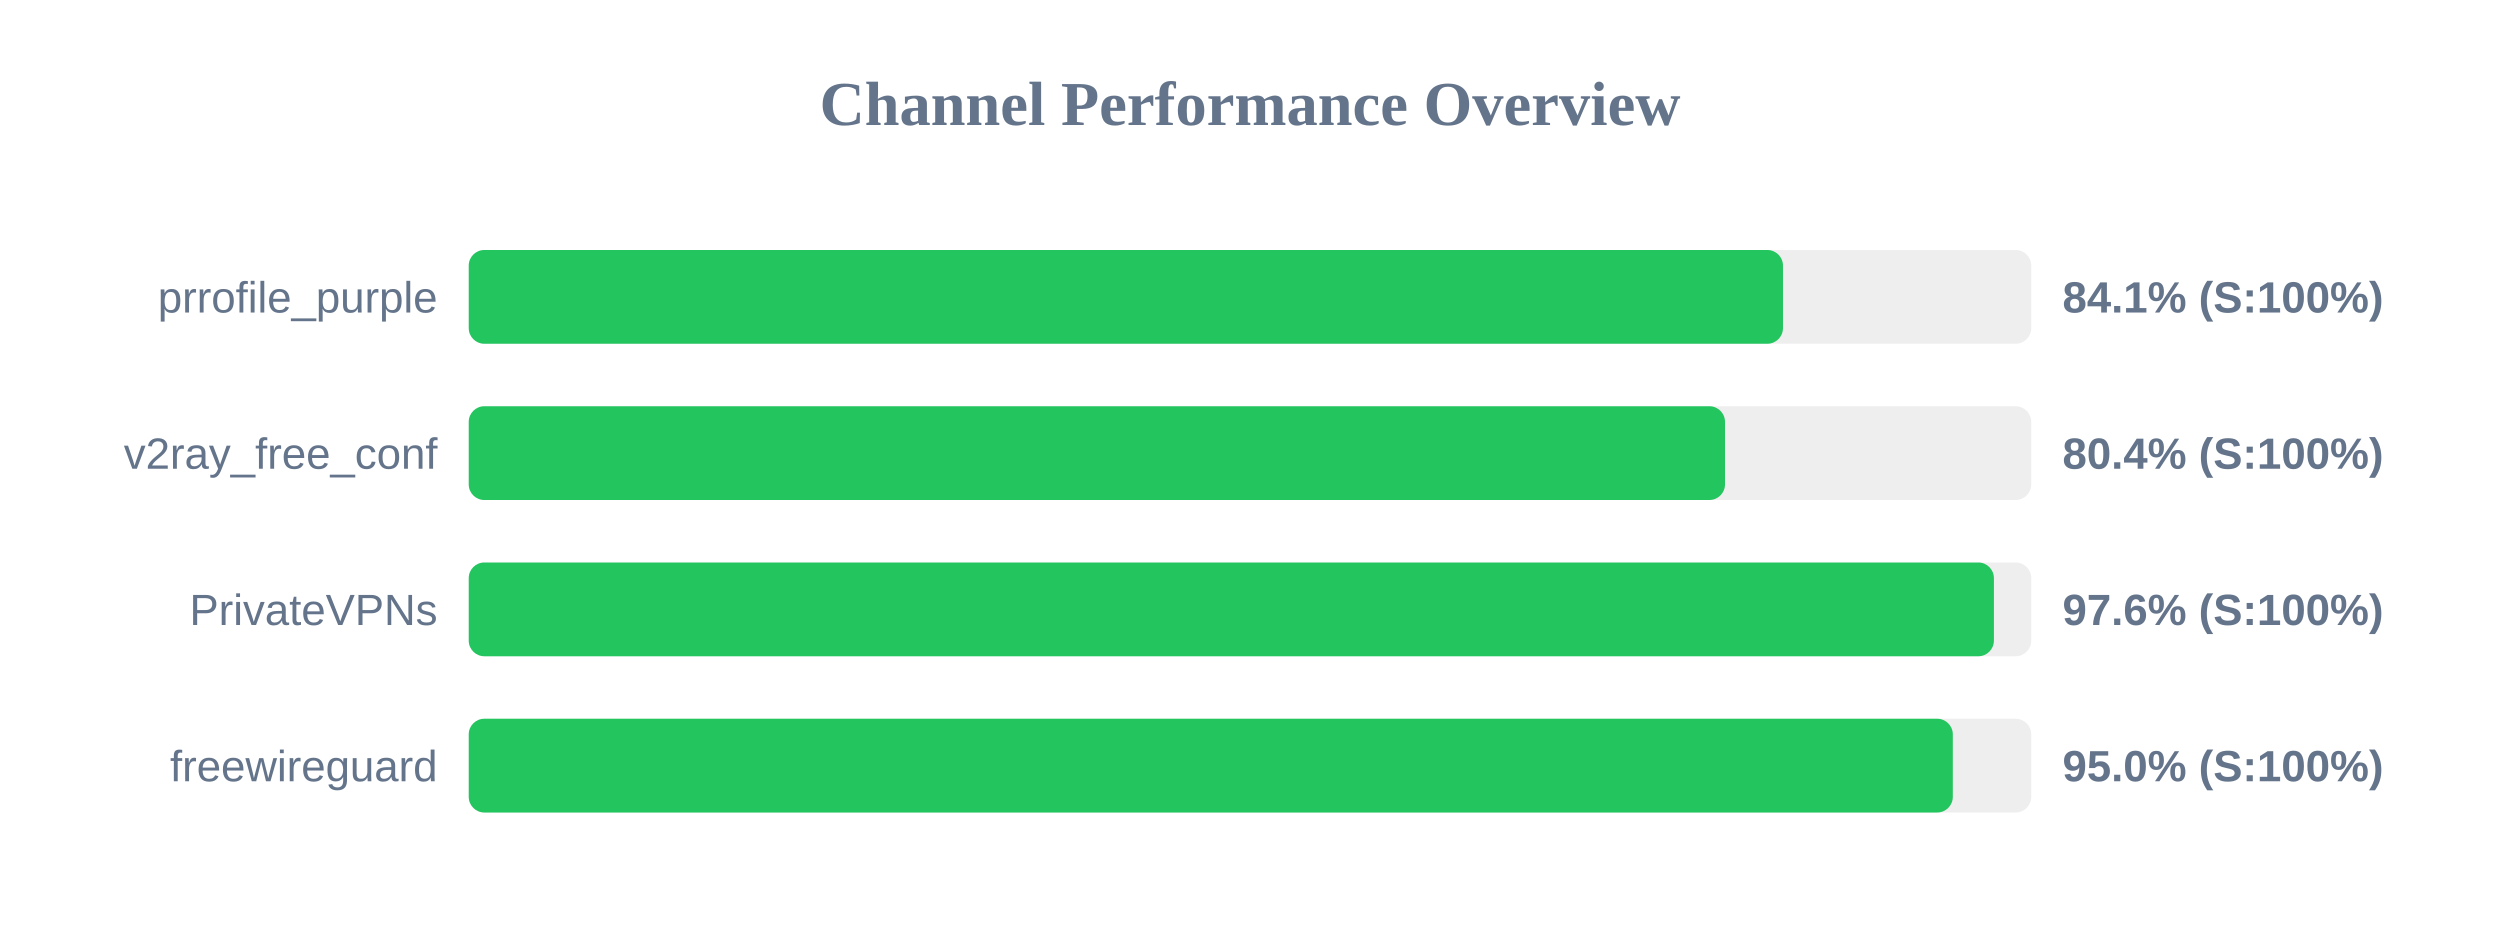
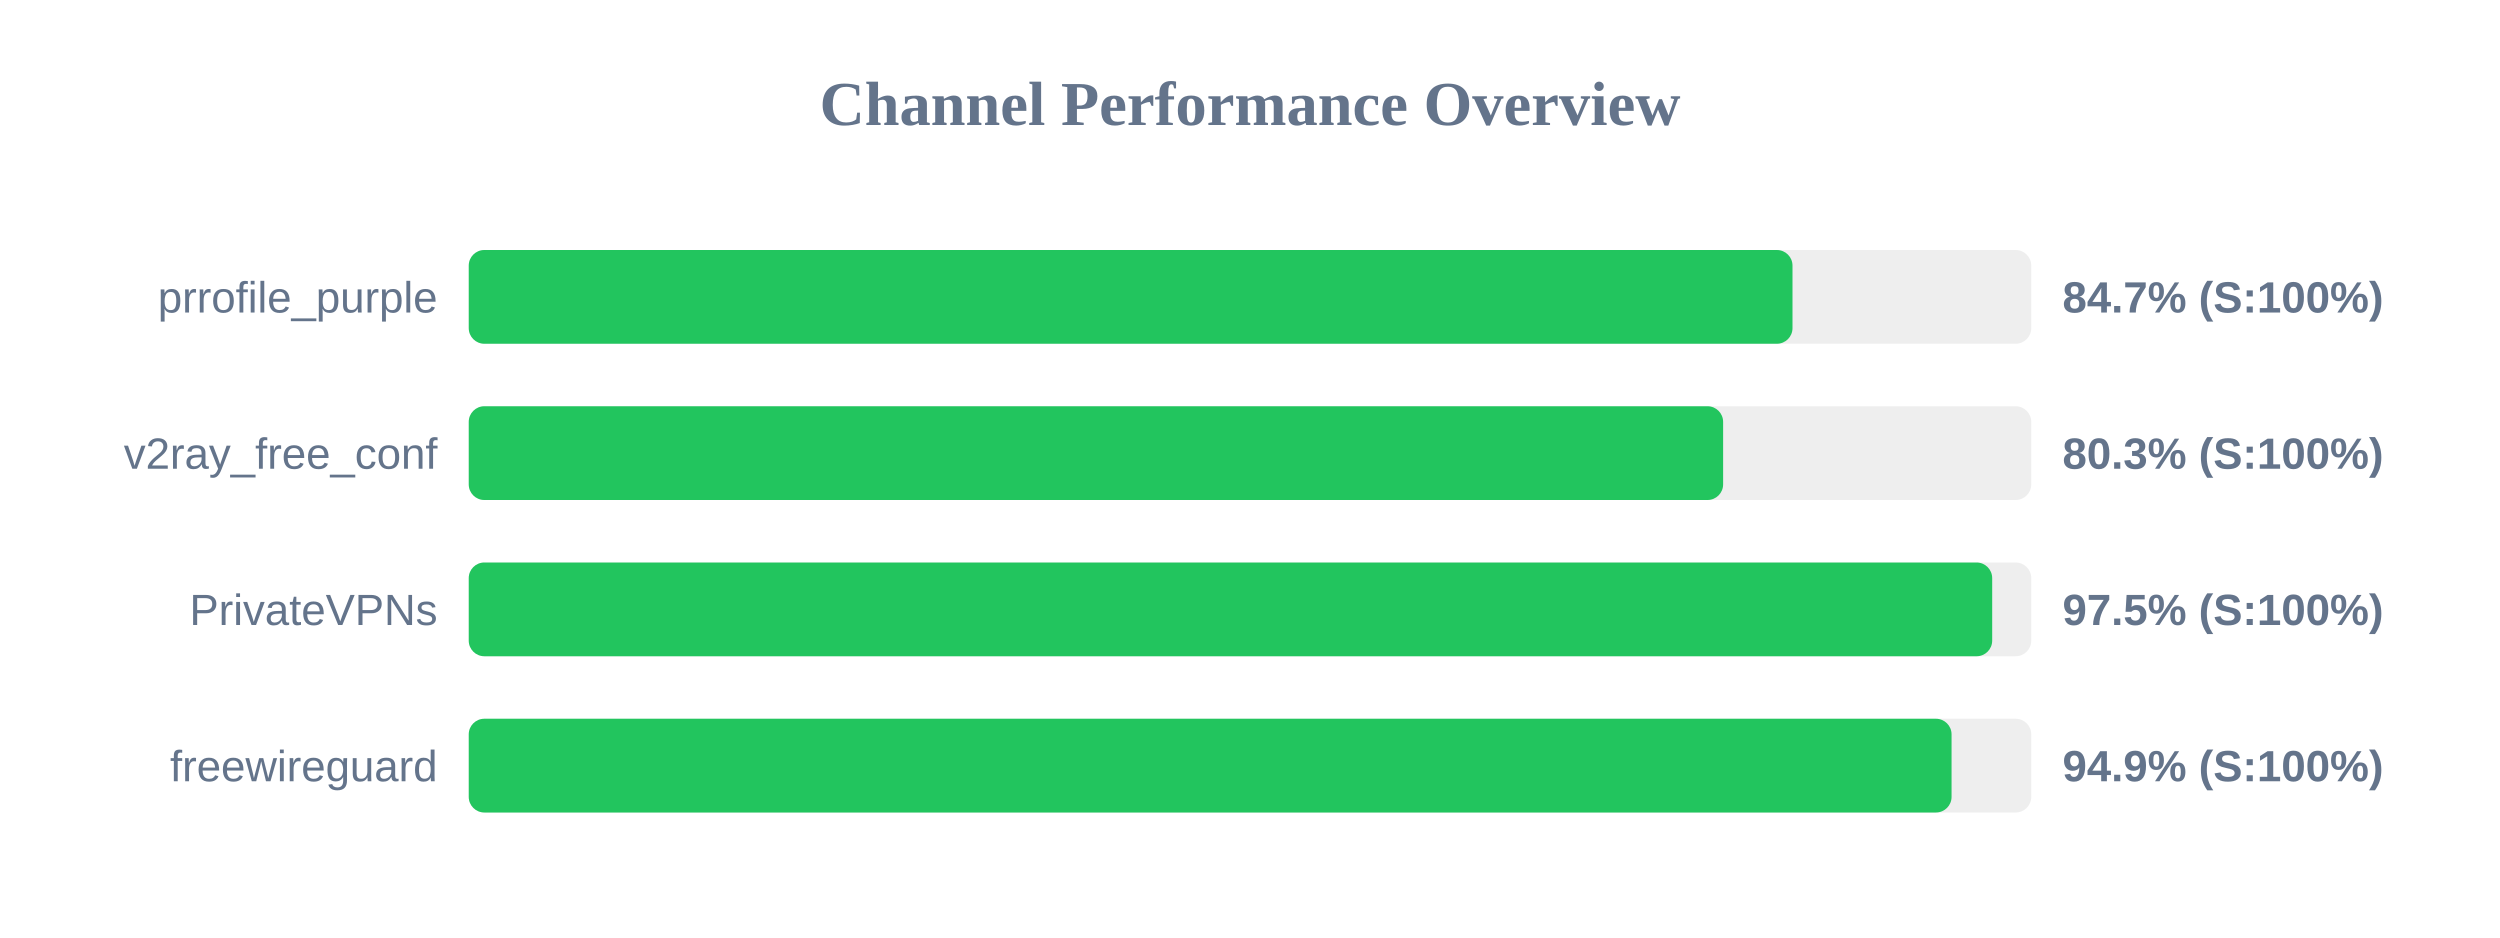
<svg xmlns="http://www.w3.org/2000/svg" width="800" height="300" version="1.1">
  <style>
        .row { font: 14px Arial; fill: #64748b; }
        .score { font: bold 14px Arial; fill: #64748b; }
    </style>
  <text x="400" y="40" text-anchor="middle" font-size="20px" font-weight="bold" fill="#64748b">Channel Performance Overview</text>
  <rect x="150" y="80" width="500" height="30" fill="#eee" rx="5" />
-   <rect x="150" y="80" width="420.55" height="30" fill="#22c55e" rx="5" />
+   <rect x="150" y="80" width="423.6" height="30" fill="#22c55e" rx="5" />
  <text x="140" y="100" text-anchor="end" class="row">prrofile_purple</text>
-   <text x="660" y="100" text-anchor="start" class="score">84.1% (S:100%)</text>
+   <text x="660" y="100" text-anchor="start" class="score">84.7% (S:100%)</text>
  <rect x="150" y="130" width="500" height="30" fill="#eee" rx="5" />
-   <rect x="150" y="130" width="402.0" height="30" fill="#22c55e" rx="5" />
+   <rect x="150" y="130" width="401.4" height="30" fill="#22c55e" rx="5" />
  <text x="140" y="150" text-anchor="end" class="row">v2ray_free_conf</text>
-   <text x="660" y="150" text-anchor="start" class="score">80.4% (S:100%)</text>
+   <text x="660" y="150" text-anchor="start" class="score">80.3% (S:100%)</text>
  <rect x="150" y="180" width="500" height="30" fill="#eee" rx="5" />
-   <rect x="150" y="180" width="488.05" height="30" fill="#22c55e" rx="5" />
+   <rect x="150" y="180" width="487.5" height="30" fill="#22c55e" rx="5" />
  <text x="140" y="200" text-anchor="end" class="row">PrivateVPNs</text>
-   <text x="660" y="200" text-anchor="start" class="score">97.6% (S:100%)</text>
+   <text x="660" y="200" text-anchor="start" class="score">97.5% (S:100%)</text>
  <rect x="150" y="230" width="500" height="30" fill="#eee" rx="5" />
-   <rect x="150" y="230" width="474.9" height="30" fill="#22c55e" rx="5" />
+   <rect x="150" y="230" width="474.5" height="30" fill="#22c55e" rx="5" />
  <text x="140" y="250" text-anchor="end" class="row">freewireguard</text>
-   <text x="660" y="250" text-anchor="start" class="score">95.0% (S:100%)</text>
+   <text x="660" y="250" text-anchor="start" class="score">94.9% (S:100%)</text>
</svg>
